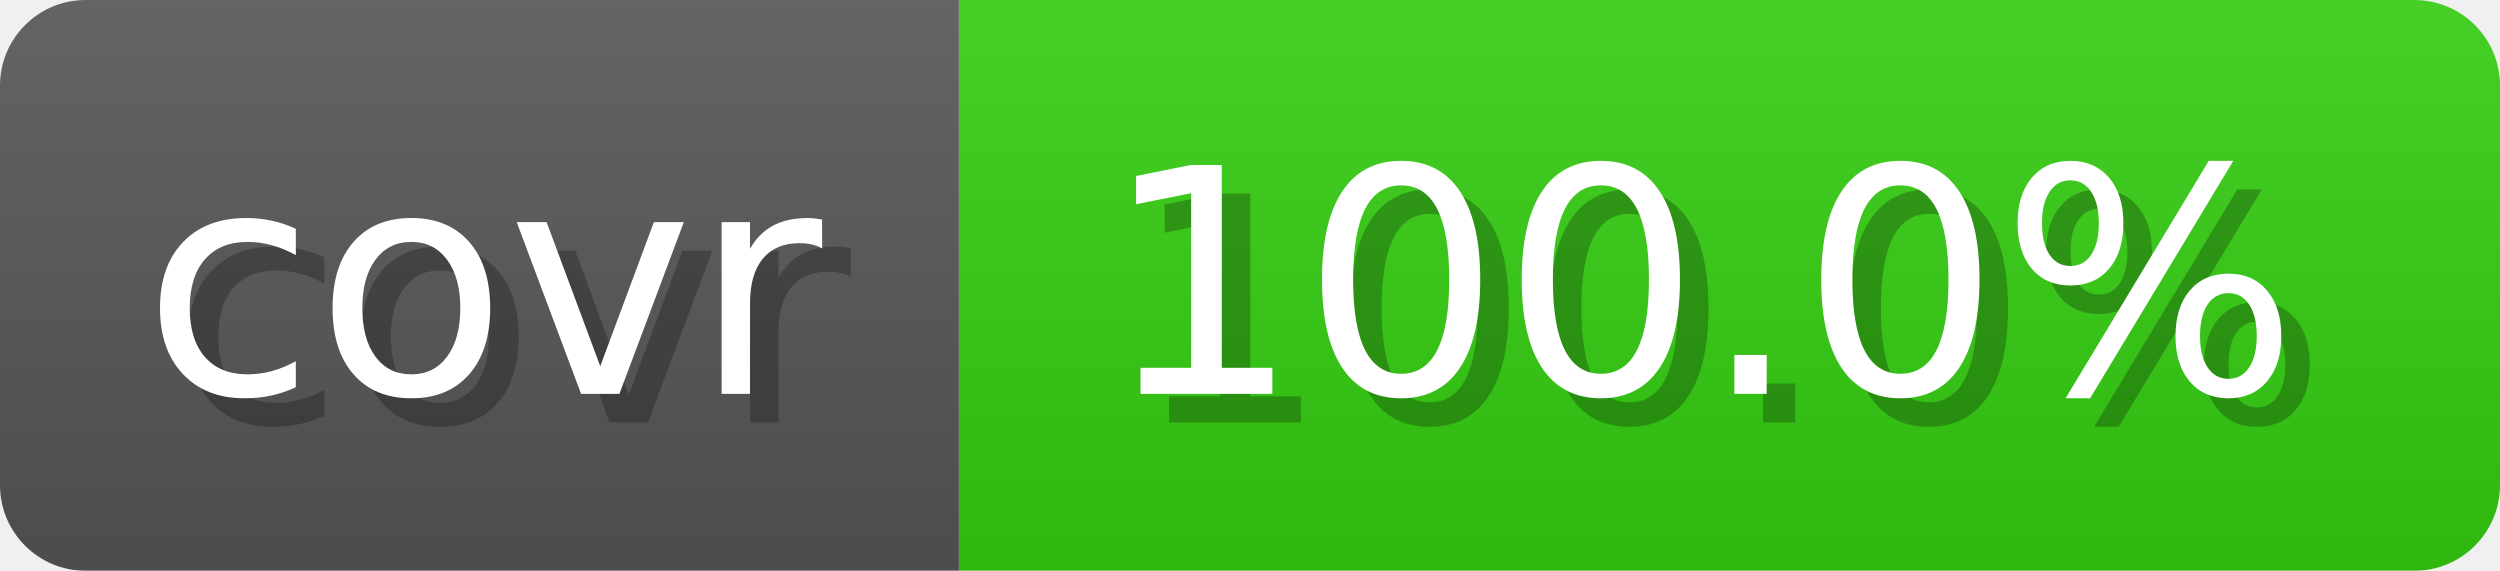
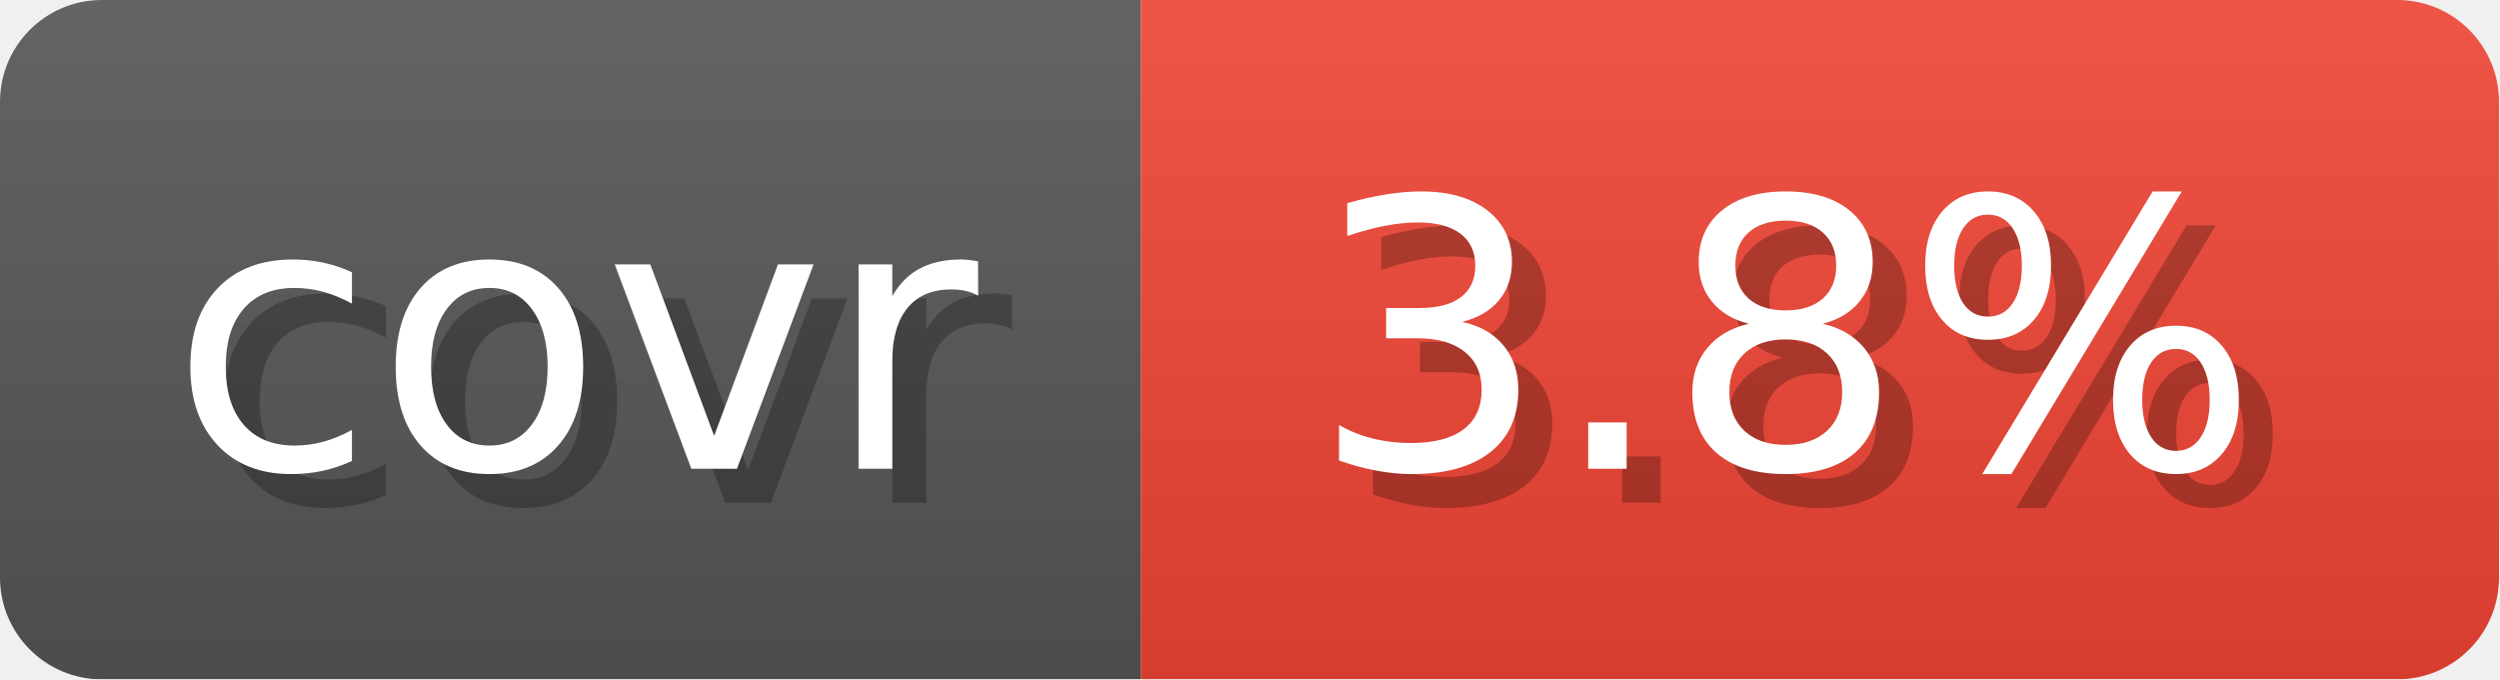
- <svg xmlns="http://www.w3.org/2000/svg" width="87.6" height="20" viewBox="0 0 876 200" role="img" aria-label="covr: 100.0%">
+ <svg xmlns="http://www.w3.org/2000/svg" width="73.6" height="20" viewBox="0 0 736 200" role="img" aria-label="covr: 3.8%">
  <linearGradient id="gradient" x2="0" y2="100%">
    <stop offset="0" stop-opacity=".1" stop-color="#EEE" />
    <stop offset="1" stop-opacity=".1" />
  </linearGradient>
  <mask id="round">
-     <rect width="876" height="200" rx="30" fill="#FFF" />
+     <rect width="736" height="200" rx="30" fill="#FFF" />
  </mask>
  <g mask="url(#round)">
    <rect width="336" height="200" fill="#555" />
-     <rect x="336" width="540" height="200" fill="#3C1" />
-     <rect width="876" height="200" fill="url(#gradient)" />
+     <rect x="336" width="400" height="200" fill="#E43" />
+     <rect width="736" height="200" fill="url(#gradient)" />
  </g>
  <g aria-hidden="true" text-anchor="start" font-family="Verdana,DejaVu Sans,sans-serif" font-size="110">
    <text x="60" y="148" textLength="236" fill="#000" opacity="0.25">covr</text>
    <text x="50" y="138" textLength="236" fill="#fff">covr</text>
-     <text x="396" y="148" textLength="440" fill="#000" opacity="0.25">100.0%</text>
-     <text x="386" y="138" textLength="440" fill="#fff">100.0%</text>
+     <text x="396" y="148" textLength="300" fill="#000" opacity="0.25">3.8%</text>
+     <text x="386" y="138" textLength="300" fill="#fff">3.8%</text>
  </g>
</svg>
